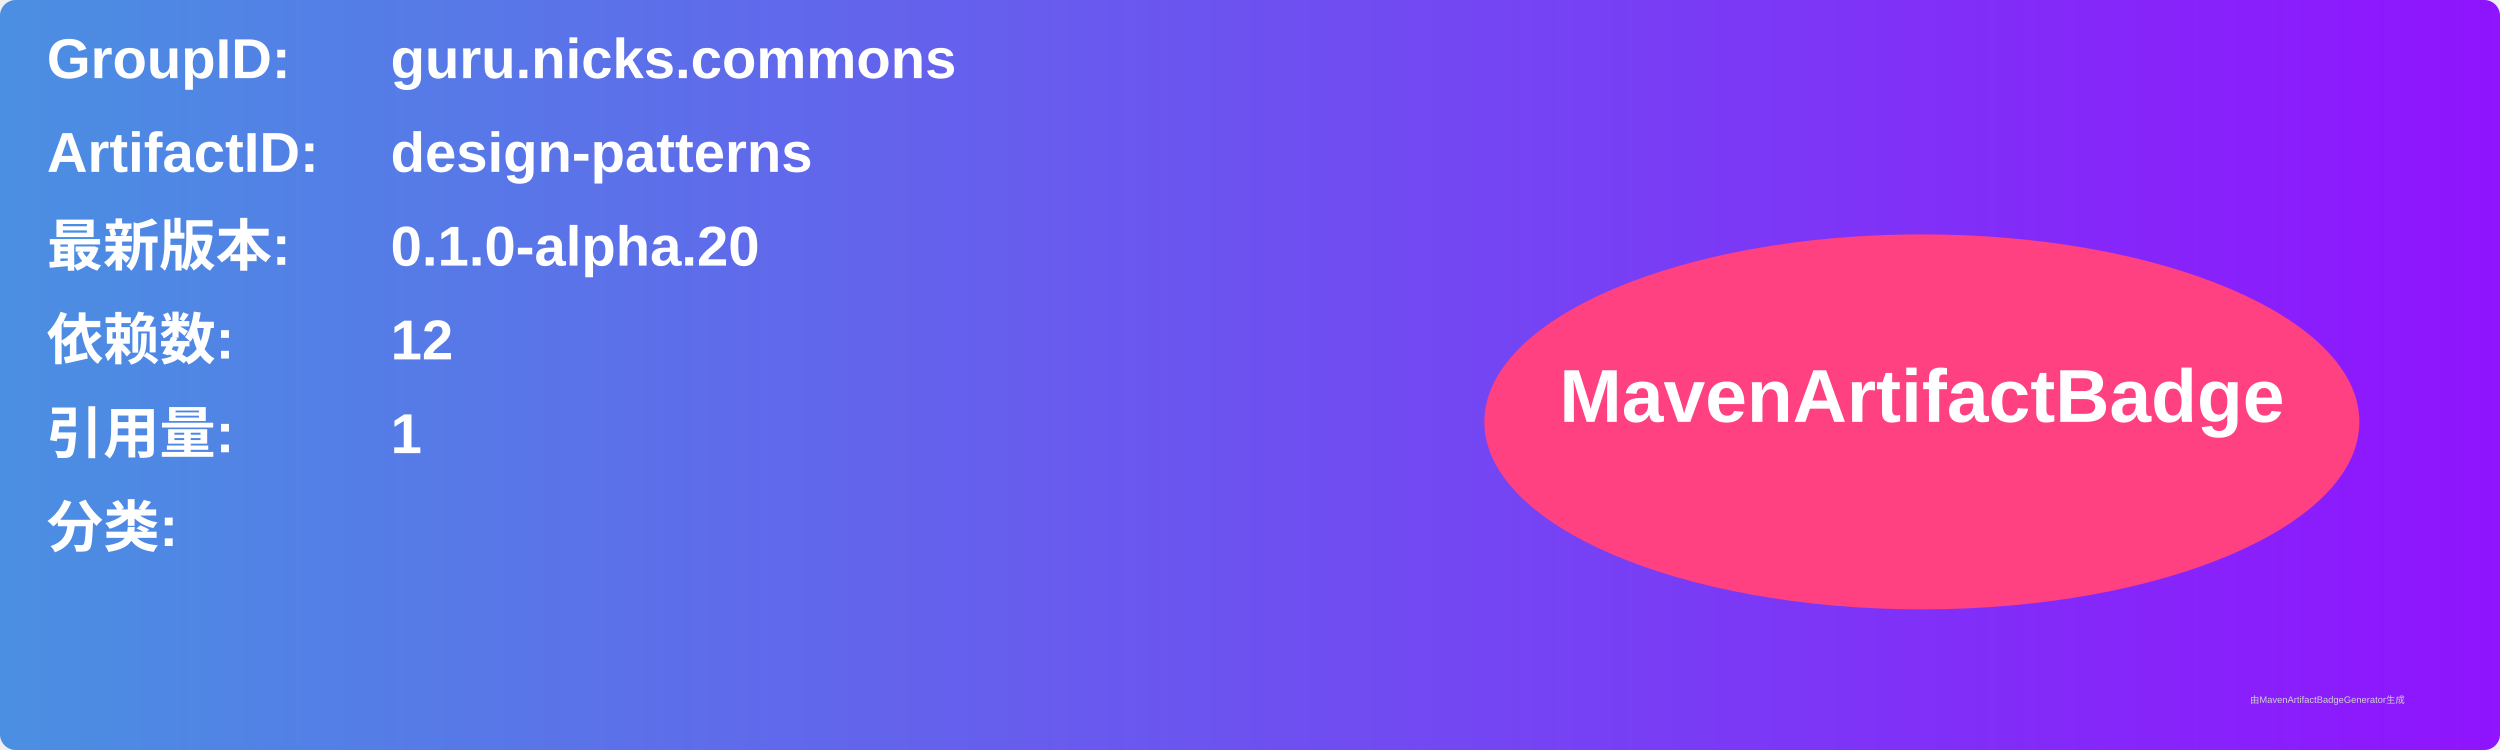
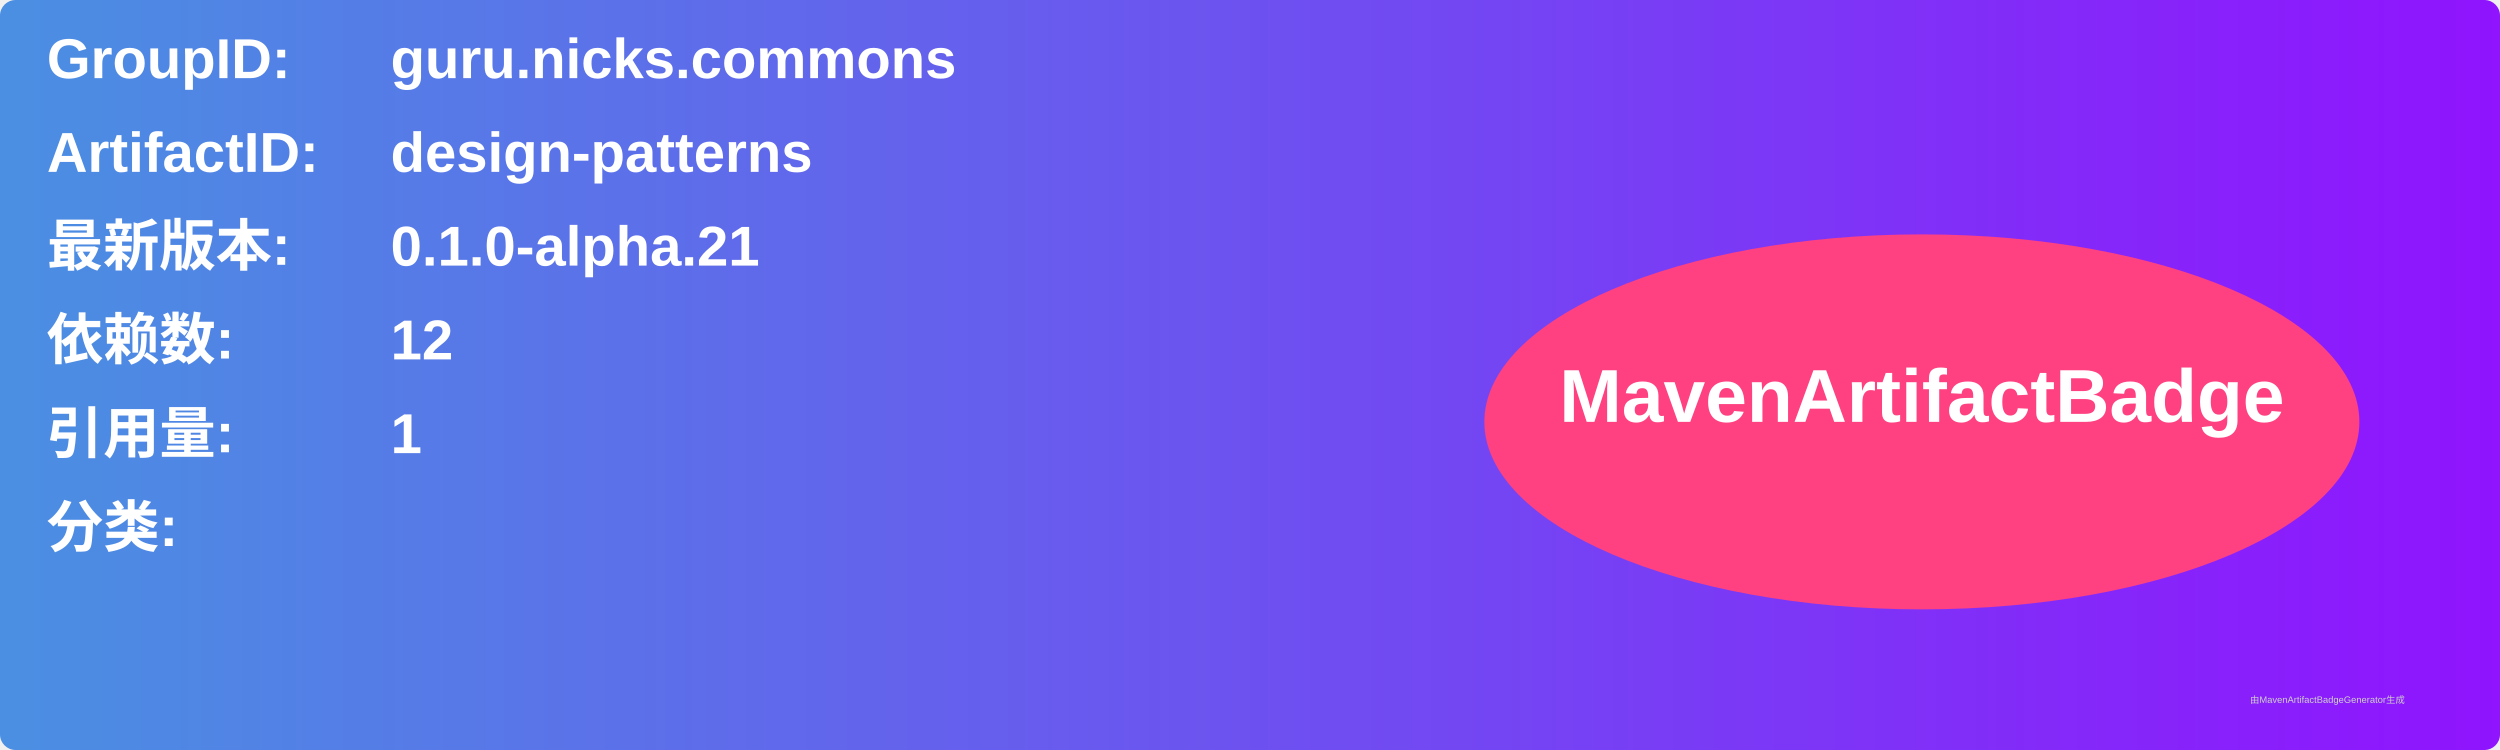
<svg xmlns="http://www.w3.org/2000/svg" width="800" height="240" viewBox="0 0 800 240">
  <linearGradient id="grad" x1="0%" y1="0%" x2="100%" y2="0%">
    <stop offset="0%" stop-color="#4a90e2" />
    <stop offset="100%" stop-color="#9013fe" />
  </linearGradient>
  <rect width="100%" height="100%" rx="5" ry="5" fill="url(#grad)" />
  <g transform="translate(15, 15)">
    <text x="0" y="10" font-family="Arial" font-size="18" fill="white" font-weight="bold" width="260">GroupID:</text>
    <text x="110" y="10" font-family="Arial" font-size="18" fill="white" font-weight="bold" width="460">guru.nicks.commons</text>
    <text x="0" y="40" font-family="Arial" font-size="18" fill="white" font-weight="bold" width="260">ArtifactID:</text>
    <text x="110" y="40" font-family="Arial" font-size="18" fill="white" font-weight="bold" width="460">design-patterns</text>
    <text x="0" y="70" font-family="Arial" font-size="18" fill="white" font-weight="bold">最新版本:</text>
    <text x="110" y="70" font-family="Arial" font-size="18" fill="white" font-weight="bold">
-       <tspan font-weight="bold">0.1.0-alpha.20</tspan>
+       <tspan font-weight="bold">0.1.0-alpha.21</tspan>
    </text>
    <text x="0" y="100" font-family="Arial" font-size="18" fill="white" font-weight="bold">依赖数: </text>
    <text x="110" y="100" font-family="Arial" font-size="18" fill="white">
      <tspan font-weight="bold">12</tspan>
    </text>
    <text x="0" y="130" font-family="Arial" font-size="18" fill="white" font-weight="bold">引用量: </text>
    <text x="110" y="130" font-family="Arial" font-size="18" fill="white">
      <tspan font-weight="bold">1</tspan>
    </text>
    <text x="0" y="160" font-family="Arial" font-size="18" fill="white" font-weight="bold">分类:</text>
    <text x="10" y="190" font-family="Arial" font-size="10" fill="white">
      <tspan font-weight="bold" />
    </text>
    <ellipse cx="600" cy="120" rx="140" ry="60" fill="#ff4081" />
    <text x="600" y="120" text-anchor="middle" font-family="Arial" font-size="24" fill="white" font-weight="bold">MavenArtifactBadge</text>
  </g>
  <text x="720" y="225" font-family="Arial" font-size="3" fill="#d0d0d0">由MavenArtifactBadgeGenerator生成</text>
</svg>
